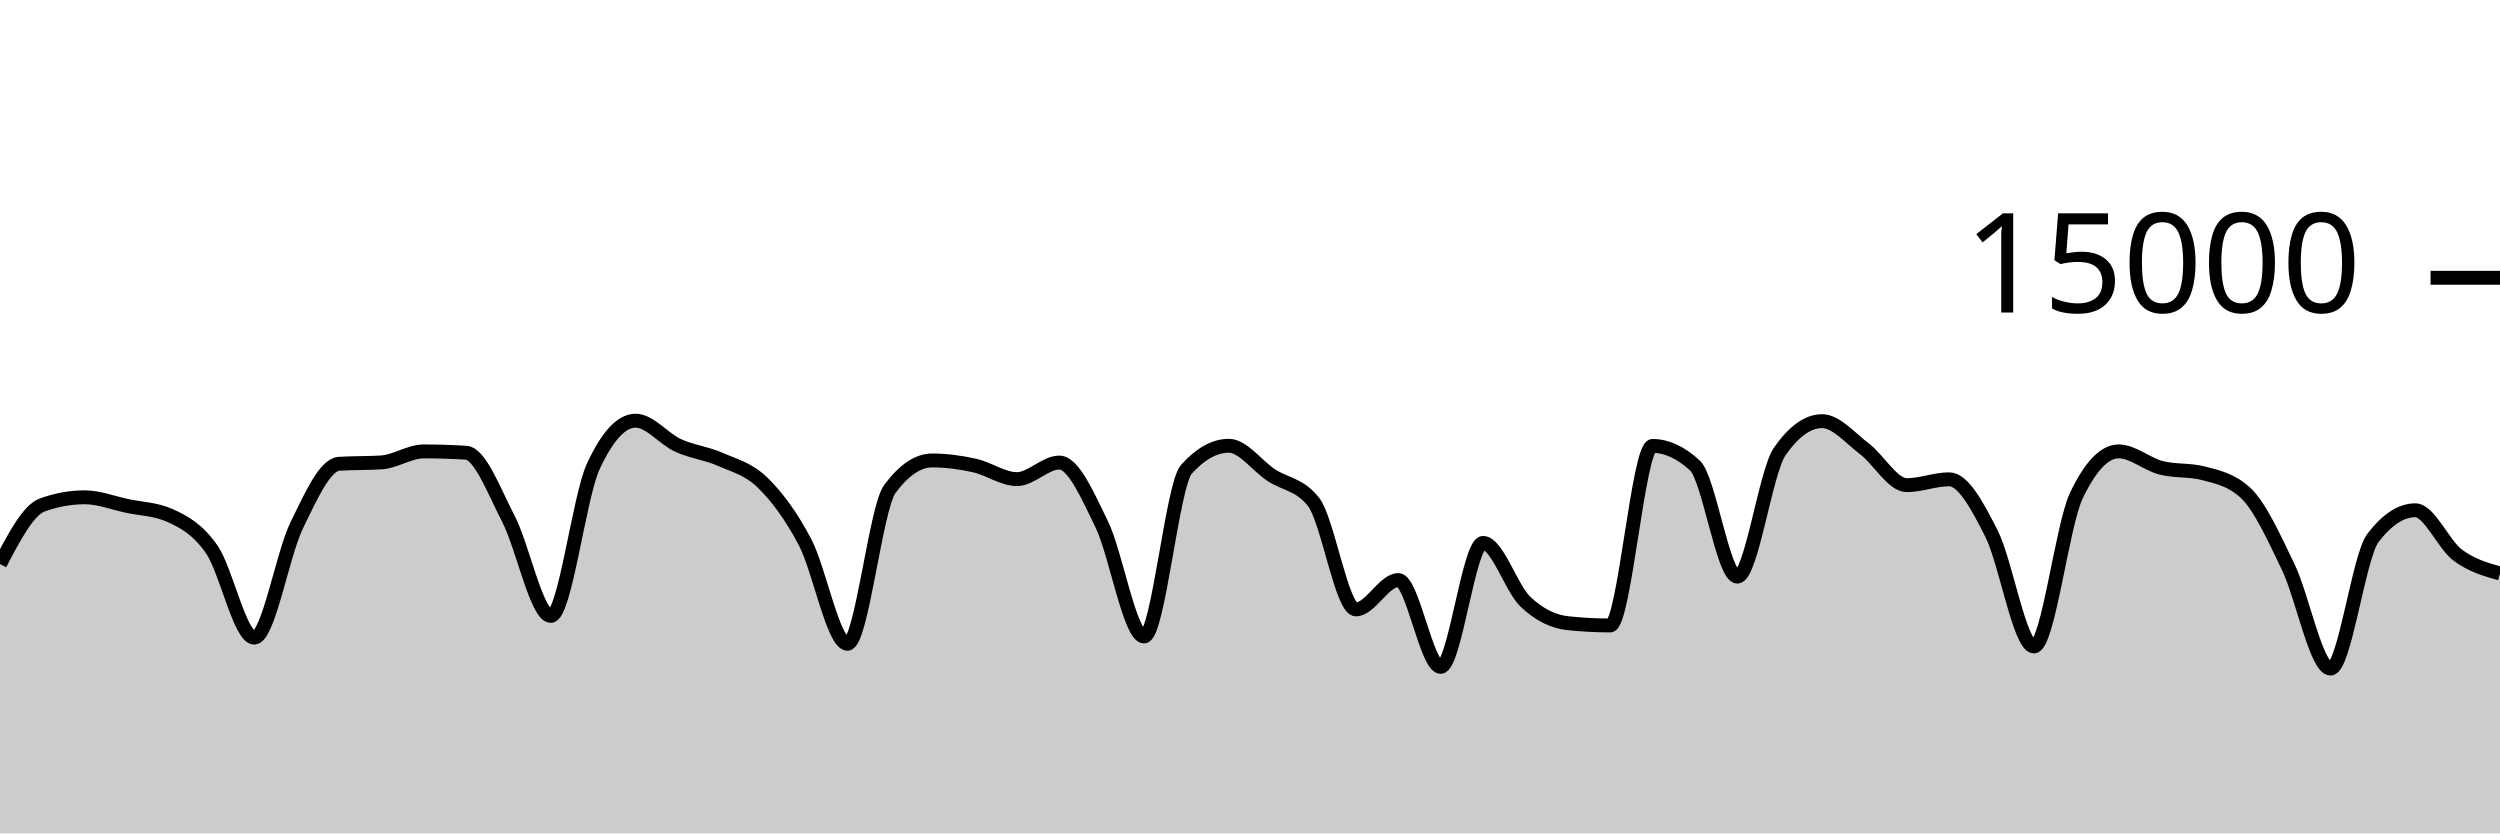
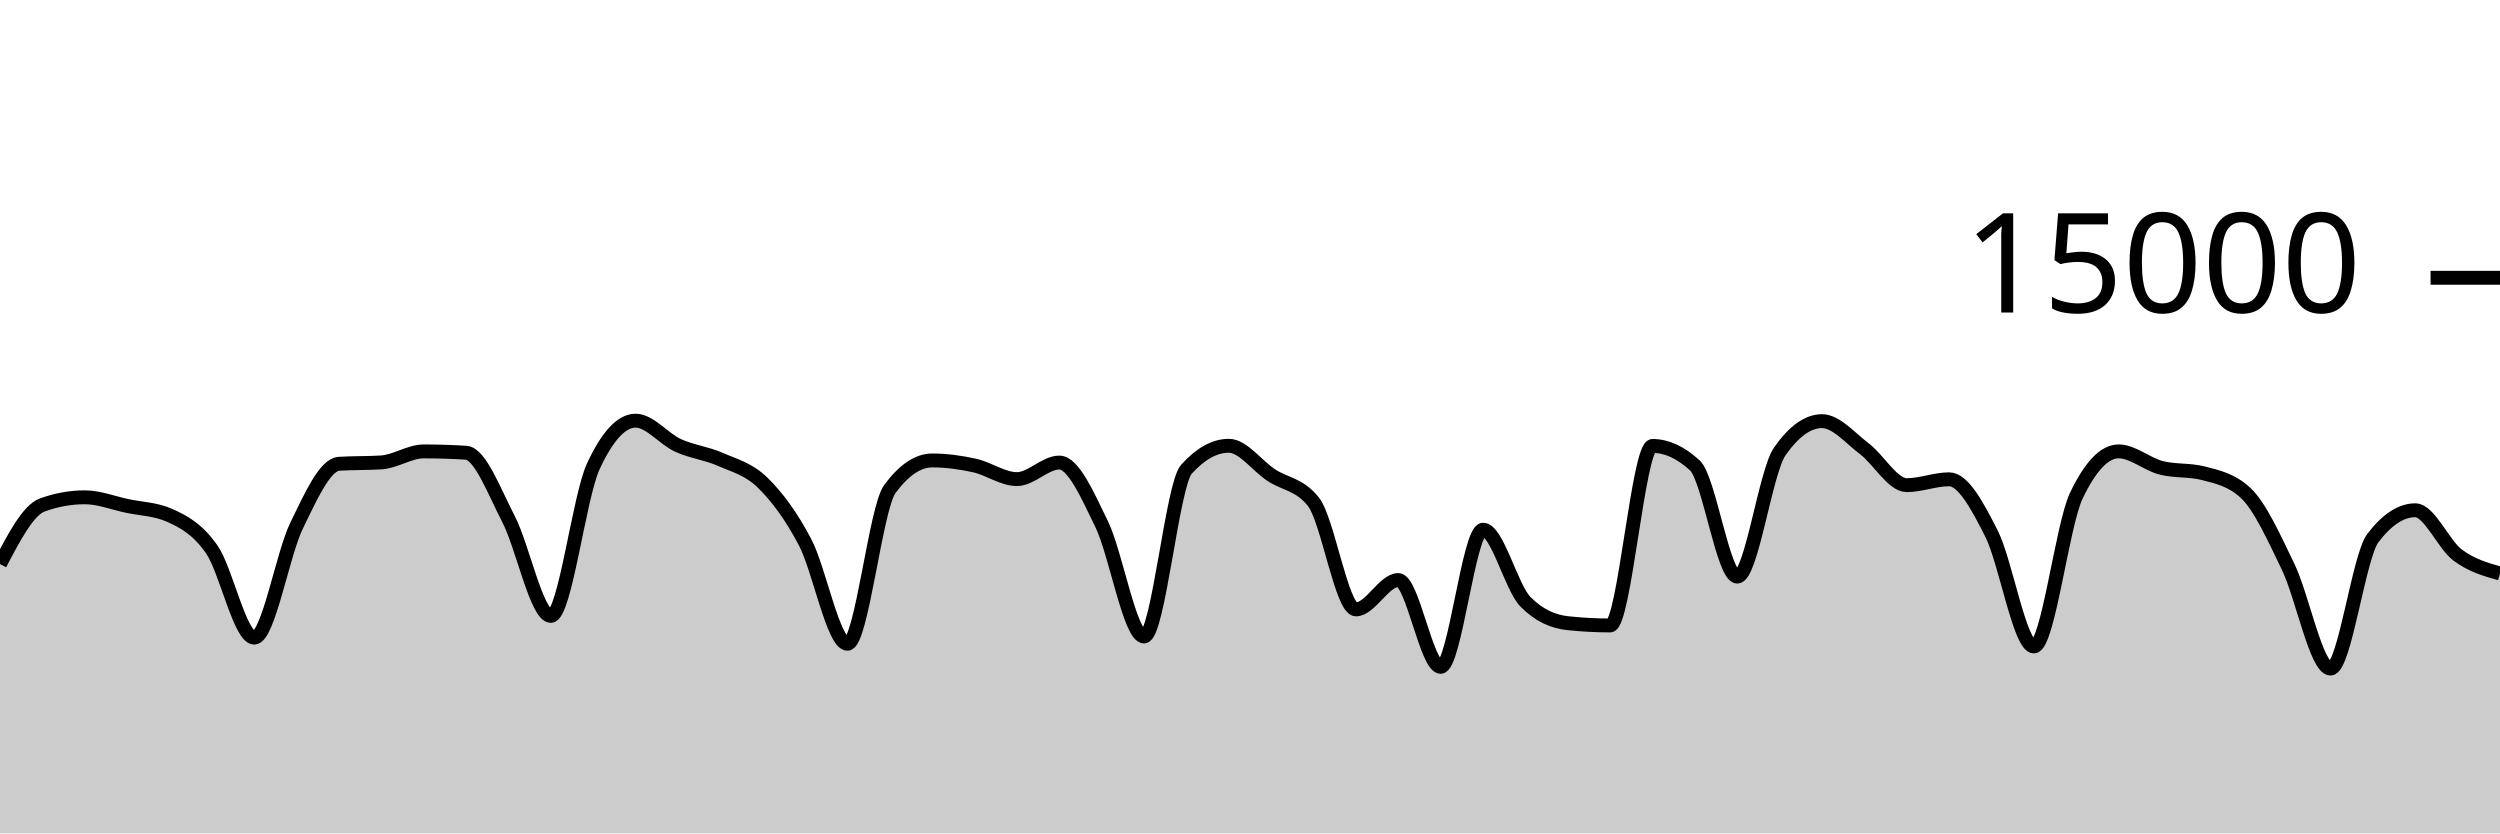
<svg xmlns="http://www.w3.org/2000/svg" viewBox="0 0 180 60">
  <g transform="translate(0,20)">
-     <path class="area" fill="rgba(0, 0, 0, 0.2)" d="M0,20.611C1.017,18.666,2.034,16.721,3.051,16.355C4.068,15.988,5.085,15.805,6.102,15.805C7.119,15.805,8.136,16.211,9.153,16.427C10.169,16.643,11.186,16.652,12.203,17.101C13.22,17.551,14.237,18.1,15.254,19.568C16.271,21.036,17.288,25.909,18.305,25.909C19.322,25.909,20.339,19.926,21.356,17.84C22.373,15.754,23.39,13.458,24.407,13.392C25.424,13.326,26.441,13.359,27.458,13.293C28.475,13.228,29.492,12.501,30.508,12.501C31.525,12.501,32.542,12.533,33.559,12.597C34.576,12.661,35.593,15.408,36.61,17.365C37.627,19.323,38.644,24.344,39.661,24.344C40.678,24.344,41.695,15.79,42.712,13.589C43.729,11.388,44.746,10.288,45.763,10.288C46.78,10.288,47.797,11.602,48.814,12.067C49.831,12.531,50.847,12.626,51.864,13.075C52.881,13.523,53.898,13.763,54.915,14.757C55.932,15.752,56.949,17.108,57.966,19.04C58.983,20.972,60,26.352,61.017,26.352C62.034,26.352,63.051,16.579,64.068,15.208C65.085,13.837,66.102,13.152,67.119,13.152C68.136,13.152,69.153,13.293,70.169,13.517C71.186,13.741,72.203,14.496,73.22,14.496C74.237,14.496,75.254,13.304,76.271,13.304C77.288,13.304,78.305,15.657,79.322,17.744C80.339,19.831,81.356,25.827,82.373,25.827C83.39,25.827,84.407,14.909,85.424,13.784C86.441,12.659,87.458,12.096,88.475,12.096C89.492,12.096,90.508,13.532,91.525,14.205C92.542,14.879,93.559,14.85,94.576,16.139C95.593,17.428,96.61,23.877,97.627,23.877C98.644,23.877,99.661,21.763,100.678,21.763C101.695,21.763,102.712,28.013,103.729,28.013C104.746,28.013,105.763,19.091,106.78,19.091C107.797,19.091,108.814,22.362,109.831,23.325C110.847,24.288,111.864,24.761,112.881,24.869C113.898,24.978,114.915,25.032,115.932,25.032C116.949,25.032,117.966,12.107,118.983,12.107C120,12.107,121.017,12.576,122.034,13.515C123.051,14.453,124.068,21.517,125.085,21.517C126.102,21.517,127.119,13.976,128.136,12.515C129.153,11.053,130.169,10.323,131.186,10.323C132.203,10.323,133.22,11.544,134.237,12.312C135.254,13.08,136.271,14.931,137.288,14.931C138.305,14.931,139.322,14.509,140.339,14.509C141.356,14.509,142.373,16.418,143.39,18.424C144.407,20.43,145.424,26.544,146.441,26.544C147.458,26.544,148.475,17.828,149.492,15.696C150.508,13.564,151.525,12.499,152.542,12.499C153.559,12.499,154.576,13.417,155.593,13.68C156.61,13.943,157.627,13.812,158.644,14.075C159.661,14.338,160.678,14.55,161.695,15.501C162.712,16.452,163.729,18.704,164.746,20.811C165.763,22.917,166.78,28.139,167.797,28.139C168.814,28.139,169.831,20.072,170.847,18.739C171.864,17.405,172.881,16.739,173.898,16.739C174.915,16.739,175.932,19.204,176.949,19.963C177.966,20.721,178.983,21.006,180,21.291L180,40C178.983,40,177.966,40,176.949,40C175.932,40,174.915,40,173.898,40C172.881,40,171.864,40,170.847,40C169.831,40,168.814,40,167.797,40C166.78,40,165.763,40,164.746,40C163.729,40,162.712,40,161.695,40C160.678,40,159.661,40,158.644,40C157.627,40,156.61,40,155.593,40C154.576,40,153.559,40,152.542,40C151.525,40,150.508,40,149.492,40C148.475,40,147.458,40,146.441,40C145.424,40,144.407,40,143.39,40C142.373,40,141.356,40,140.339,40C139.322,40,138.305,40,137.288,40C136.271,40,135.254,40,134.237,40C133.22,40,132.203,40,131.186,40C130.169,40,129.153,40,128.136,40C127.119,40,126.102,40,125.085,40C124.068,40,123.051,40,122.034,40C121.017,40,120,40,118.983,40C117.966,40,116.949,40,115.932,40C114.915,40,113.898,40,112.881,40C111.864,40,110.847,40,109.831,40C108.814,40,107.797,40,106.78,40C105.763,40,104.746,40,103.729,40C102.712,40,101.695,40,100.678,40C99.661,40,98.644,40,97.627,40C96.61,40,95.593,40,94.576,40C93.559,40,92.542,40,91.525,40C90.508,40,89.492,40,88.475,40C87.458,40,86.441,40,85.424,40C84.407,40,83.39,40,82.373,40C81.356,40,80.339,40,79.322,40C78.305,40,77.288,40,76.271,40C75.254,40,74.237,40,73.22,40C72.203,40,71.186,40,70.169,40C69.153,40,68.136,40,67.119,40C66.102,40,65.085,40,64.068,40C63.051,40,62.034,40,61.017,40C60,40,58.983,40,57.966,40C56.949,40,55.932,40,54.915,40C53.898,40,52.881,40,51.864,40C50.847,40,49.831,40,48.814,40C47.797,40,46.78,40,45.763,40C44.746,40,43.729,40,42.712,40C41.695,40,40.678,40,39.661,40C38.644,40,37.627,40,36.61,40C35.593,40,34.576,40,33.559,40C32.542,40,31.525,40,30.508,40C29.492,40,28.475,40,27.458,40C26.441,40,25.424,40,24.407,40C23.39,40,22.373,40,21.356,40C20.339,40,19.322,40,18.305,40C17.288,40,16.271,40,15.254,40C14.237,40,13.22,40,12.203,40C11.186,40,10.169,40,9.153,40C8.136,40,7.119,40,6.102,40C5.085,40,4.068,40,3.051,40C2.034,40,1.017,40,0,40Z" />
-     <path class="line" stroke="black" fill="none" d="M0,20.611C1.017,18.666,2.034,16.721,3.051,16.355C4.068,15.988,5.085,15.805,6.102,15.805C7.119,15.805,8.136,16.211,9.153,16.427C10.169,16.643,11.186,16.652,12.203,17.101C13.22,17.551,14.237,18.1,15.254,19.568C16.271,21.036,17.288,25.909,18.305,25.909C19.322,25.909,20.339,19.926,21.356,17.84C22.373,15.754,23.39,13.458,24.407,13.392C25.424,13.326,26.441,13.359,27.458,13.293C28.475,13.228,29.492,12.501,30.508,12.501C31.525,12.501,32.542,12.533,33.559,12.597C34.576,12.661,35.593,15.408,36.61,17.365C37.627,19.323,38.644,24.344,39.661,24.344C40.678,24.344,41.695,15.79,42.712,13.589C43.729,11.388,44.746,10.288,45.763,10.288C46.78,10.288,47.797,11.602,48.814,12.067C49.831,12.531,50.847,12.626,51.864,13.075C52.881,13.523,53.898,13.763,54.915,14.757C55.932,15.752,56.949,17.108,57.966,19.04C58.983,20.972,60,26.352,61.017,26.352C62.034,26.352,63.051,16.579,64.068,15.208C65.085,13.837,66.102,13.152,67.119,13.152C68.136,13.152,69.153,13.293,70.169,13.517C71.186,13.741,72.203,14.496,73.22,14.496C74.237,14.496,75.254,13.304,76.271,13.304C77.288,13.304,78.305,15.657,79.322,17.744C80.339,19.831,81.356,25.827,82.373,25.827C83.39,25.827,84.407,14.909,85.424,13.784C86.441,12.659,87.458,12.096,88.475,12.096C89.492,12.096,90.508,13.532,91.525,14.205C92.542,14.879,93.559,14.85,94.576,16.139C95.593,17.428,96.61,23.877,97.627,23.877C98.644,23.877,99.661,21.763,100.678,21.763C101.695,21.763,102.712,28.013,103.729,28.013C104.746,28.013,105.763,19.091,106.78,19.091C107.797,19.091,108.814,22.362,109.831,23.325C110.847,24.288,111.864,24.761,112.881,24.869C113.898,24.978,114.915,25.032,115.932,25.032C116.949,25.032,117.966,12.107,118.983,12.107C120,12.107,121.017,12.576,122.034,13.515C123.051,14.453,124.068,21.517,125.085,21.517C126.102,21.517,127.119,13.976,128.136,12.515C129.153,11.053,130.169,10.323,131.186,10.323C132.203,10.323,133.22,11.544,134.237,12.312C135.254,13.08,136.271,14.931,137.288,14.931C138.305,14.931,139.322,14.509,140.339,14.509C141.356,14.509,142.373,16.418,143.39,18.424C144.407,20.43,145.424,26.544,146.441,26.544C147.458,26.544,148.475,17.828,149.492,15.696C150.508,13.564,151.525,12.499,152.542,12.499C153.559,12.499,154.576,13.417,155.593,13.68C156.61,13.943,157.627,13.812,158.644,14.075C159.661,14.338,160.678,14.55,161.695,15.501C162.712,16.452,163.729,18.704,164.746,20.811C165.763,22.917,166.78,28.139,167.797,28.139C168.814,28.139,169.831,20.072,170.847,18.739C171.864,17.405,172.881,16.739,173.898,16.739C174.915,16.739,175.932,19.204,176.949,19.963C177.966,20.721,178.983,21.006,180,21.291" />
+     <path class="area" fill="rgba(0, 0, 0, 0.2)" d="M0,20.611C1.017,18.666,2.034,16.721,3.051,16.355C4.068,15.988,5.085,15.805,6.102,15.805C7.119,15.805,8.136,16.211,9.153,16.427C10.169,16.643,11.186,16.652,12.203,17.101C13.22,17.551,14.237,18.1,15.254,19.568C16.271,21.036,17.288,25.909,18.305,25.909C19.322,25.909,20.339,19.926,21.356,17.84C22.373,15.754,23.39,13.458,24.407,13.392C25.424,13.326,26.441,13.359,27.458,13.293C28.475,13.228,29.492,12.501,30.508,12.501C31.525,12.501,32.542,12.533,33.559,12.597C34.576,12.661,35.593,15.408,36.61,17.365C37.627,19.323,38.644,24.344,39.661,24.344C40.678,24.344,41.695,15.79,42.712,13.589C43.729,11.388,44.746,10.288,45.763,10.288C46.78,10.288,47.797,11.602,48.814,12.067C49.831,12.531,50.847,12.626,51.864,13.075C52.881,13.523,53.898,13.763,54.915,14.757C55.932,15.752,56.949,17.108,57.966,19.04C58.983,20.972,60,26.352,61.017,26.352C62.034,26.352,63.051,16.579,64.068,15.208C65.085,13.837,66.102,13.152,67.119,13.152C68.136,13.152,69.153,13.293,70.169,13.517C71.186,13.741,72.203,14.496,73.22,14.496C74.237,14.496,75.254,13.304,76.271,13.304C77.288,13.304,78.305,15.657,79.322,17.744C80.339,19.831,81.356,25.827,82.373,25.827C83.39,25.827,84.407,14.909,85.424,13.784C86.441,12.659,87.458,12.096,88.475,12.096C89.492,12.096,90.508,13.532,91.525,14.205C92.542,14.879,93.559,14.85,94.576,16.139C95.593,17.428,96.61,23.877,97.627,23.877C98.644,23.877,99.661,21.763,100.678,21.763C101.695,21.763,102.712,28.013,103.729,28.013C104.746,28.013,105.763,18.139,106.78,18.139C107.797,18.139,108.814,22.296,109.831,23.325C110.847,24.355,111.864,24.761,112.881,24.869C113.898,24.978,114.915,25.032,115.932,25.032C116.949,25.032,117.966,12.107,118.983,12.107C120,12.107,121.017,12.576,122.034,13.515C123.051,14.453,124.068,21.517,125.085,21.517C126.102,21.517,127.119,13.976,128.136,12.515C129.153,11.053,130.169,10.323,131.186,10.323C132.203,10.323,133.22,11.544,134.237,12.312C135.254,13.08,136.271,14.931,137.288,14.931C138.305,14.931,139.322,14.509,140.339,14.509C141.356,14.509,142.373,16.418,143.39,18.424C144.407,20.43,145.424,26.544,146.441,26.544C147.458,26.544,148.475,17.828,149.492,15.696C150.508,13.564,151.525,12.499,152.542,12.499C153.559,12.499,154.576,13.417,155.593,13.68C156.61,13.943,157.627,13.812,158.644,14.075C159.661,14.338,160.678,14.55,161.695,15.501C162.712,16.452,163.729,18.704,164.746,20.811C165.763,22.917,166.78,28.139,167.797,28.139C168.814,28.139,169.831,20.072,170.847,18.739C171.864,17.405,172.881,16.739,173.898,16.739C174.915,16.739,175.932,19.204,176.949,19.963C177.966,20.721,178.983,21.006,180,21.291L180,40C178.983,40,177.966,40,176.949,40C175.932,40,174.915,40,173.898,40C172.881,40,171.864,40,170.847,40C169.831,40,168.814,40,167.797,40C166.78,40,165.763,40,164.746,40C163.729,40,162.712,40,161.695,40C160.678,40,159.661,40,158.644,40C157.627,40,156.61,40,155.593,40C154.576,40,153.559,40,152.542,40C151.525,40,150.508,40,149.492,40C148.475,40,147.458,40,146.441,40C145.424,40,144.407,40,143.39,40C142.373,40,141.356,40,140.339,40C139.322,40,138.305,40,137.288,40C136.271,40,135.254,40,134.237,40C133.22,40,132.203,40,131.186,40C130.169,40,129.153,40,128.136,40C127.119,40,126.102,40,125.085,40C124.068,40,123.051,40,122.034,40C121.017,40,120,40,118.983,40C117.966,40,116.949,40,115.932,40C114.915,40,113.898,40,112.881,40C111.864,40,110.847,40,109.831,40C108.814,40,107.797,40,106.78,40C105.763,40,104.746,40,103.729,40C102.712,40,101.695,40,100.678,40C99.661,40,98.644,40,97.627,40C96.61,40,95.593,40,94.576,40C93.559,40,92.542,40,91.525,40C90.508,40,89.492,40,88.475,40C87.458,40,86.441,40,85.424,40C84.407,40,83.39,40,82.373,40C81.356,40,80.339,40,79.322,40C78.305,40,77.288,40,76.271,40C75.254,40,74.237,40,73.22,40C72.203,40,71.186,40,70.169,40C69.153,40,68.136,40,67.119,40C66.102,40,65.085,40,64.068,40C63.051,40,62.034,40,61.017,40C60,40,58.983,40,57.966,40C56.949,40,55.932,40,54.915,40C53.898,40,52.881,40,51.864,40C50.847,40,49.831,40,48.814,40C47.797,40,46.78,40,45.763,40C44.746,40,43.729,40,42.712,40C41.695,40,40.678,40,39.661,40C38.644,40,37.627,40,36.61,40C35.593,40,34.576,40,33.559,40C32.542,40,31.525,40,30.508,40C29.492,40,28.475,40,27.458,40C26.441,40,25.424,40,24.407,40C23.39,40,22.373,40,21.356,40C20.339,40,19.322,40,18.305,40C17.288,40,16.271,40,15.254,40C14.237,40,13.22,40,12.203,40C11.186,40,10.169,40,9.153,40C8.136,40,7.119,40,6.102,40C5.085,40,4.068,40,3.051,40C2.034,40,1.017,40,0,40Z" />
+     <path class="line" stroke="black" fill="none" d="M0,20.611C1.017,18.666,2.034,16.721,3.051,16.355C4.068,15.988,5.085,15.805,6.102,15.805C7.119,15.805,8.136,16.211,9.153,16.427C10.169,16.643,11.186,16.652,12.203,17.101C13.22,17.551,14.237,18.1,15.254,19.568C16.271,21.036,17.288,25.909,18.305,25.909C19.322,25.909,20.339,19.926,21.356,17.84C22.373,15.754,23.39,13.458,24.407,13.392C25.424,13.326,26.441,13.359,27.458,13.293C28.475,13.228,29.492,12.501,30.508,12.501C31.525,12.501,32.542,12.533,33.559,12.597C34.576,12.661,35.593,15.408,36.61,17.365C37.627,19.323,38.644,24.344,39.661,24.344C40.678,24.344,41.695,15.79,42.712,13.589C43.729,11.388,44.746,10.288,45.763,10.288C46.78,10.288,47.797,11.602,48.814,12.067C49.831,12.531,50.847,12.626,51.864,13.075C52.881,13.523,53.898,13.763,54.915,14.757C55.932,15.752,56.949,17.108,57.966,19.04C58.983,20.972,60,26.352,61.017,26.352C62.034,26.352,63.051,16.579,64.068,15.208C65.085,13.837,66.102,13.152,67.119,13.152C68.136,13.152,69.153,13.293,70.169,13.517C71.186,13.741,72.203,14.496,73.22,14.496C74.237,14.496,75.254,13.304,76.271,13.304C77.288,13.304,78.305,15.657,79.322,17.744C80.339,19.831,81.356,25.827,82.373,25.827C83.39,25.827,84.407,14.909,85.424,13.784C86.441,12.659,87.458,12.096,88.475,12.096C89.492,12.096,90.508,13.532,91.525,14.205C92.542,14.879,93.559,14.85,94.576,16.139C95.593,17.428,96.61,23.877,97.627,23.877C98.644,23.877,99.661,21.763,100.678,21.763C101.695,21.763,102.712,28.013,103.729,28.013C104.746,28.013,105.763,18.139,106.78,18.139C107.797,18.139,108.814,22.296,109.831,23.325C110.847,24.355,111.864,24.761,112.881,24.869C113.898,24.978,114.915,25.032,115.932,25.032C116.949,25.032,117.966,12.107,118.983,12.107C120,12.107,121.017,12.576,122.034,13.515C123.051,14.453,124.068,21.517,125.085,21.517C126.102,21.517,127.119,13.976,128.136,12.515C129.153,11.053,130.169,10.323,131.186,10.323C132.203,10.323,133.22,11.544,134.237,12.312C135.254,13.08,136.271,14.931,137.288,14.931C138.305,14.931,139.322,14.509,140.339,14.509C141.356,14.509,142.373,16.418,143.39,18.424C144.407,20.43,145.424,26.544,146.441,26.544C147.458,26.544,148.475,17.828,149.492,15.696C150.508,13.564,151.525,12.499,152.542,12.499C153.559,12.499,154.576,13.417,155.593,13.68C156.61,13.943,157.627,13.812,158.644,14.075C159.661,14.338,160.678,14.55,161.695,15.501C162.712,16.452,163.729,18.704,164.746,20.811C165.763,22.917,166.78,28.139,167.797,28.139C168.814,28.139,169.831,20.072,170.847,18.739C171.864,17.405,172.881,16.739,173.898,16.739C174.915,16.739,175.932,19.204,176.949,19.963C177.966,20.721,178.983,21.006,180,21.291" />
    <path class="axis-ceiling" stroke-width="1" stroke="black" fill="none" d="M175,0L180,0" />
    <text class="axis-ceiling-label" font-family="sans-serif" text-anchor="end" font-size="10px" x="170" y="2.5">15000</text>
  </g>
</svg>
